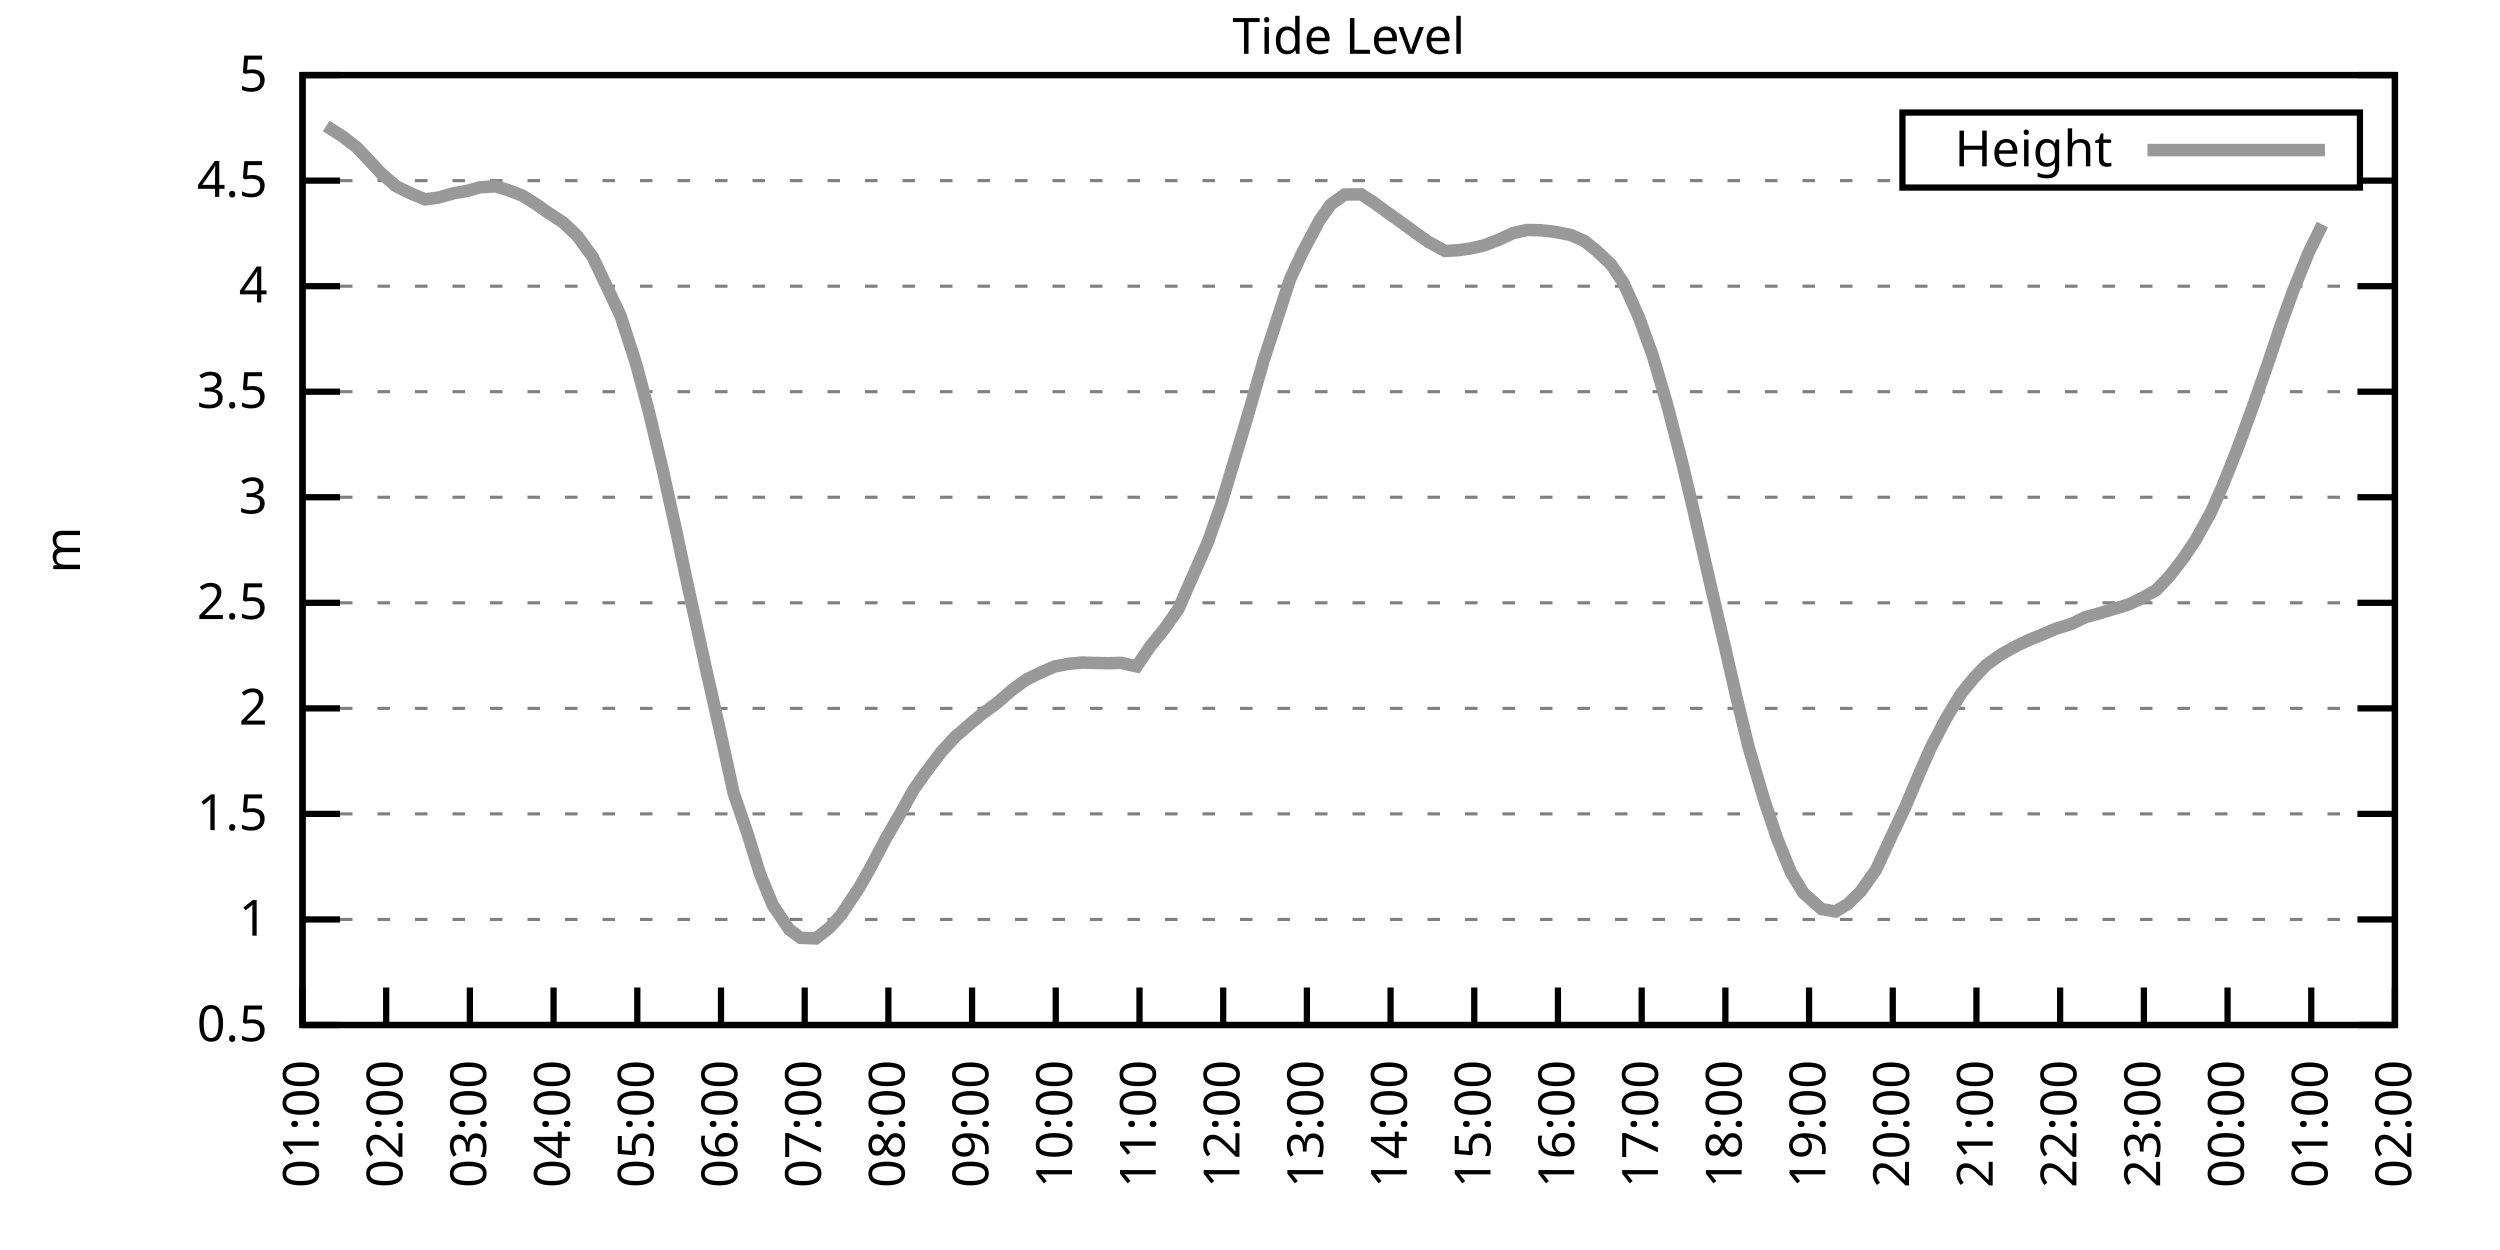
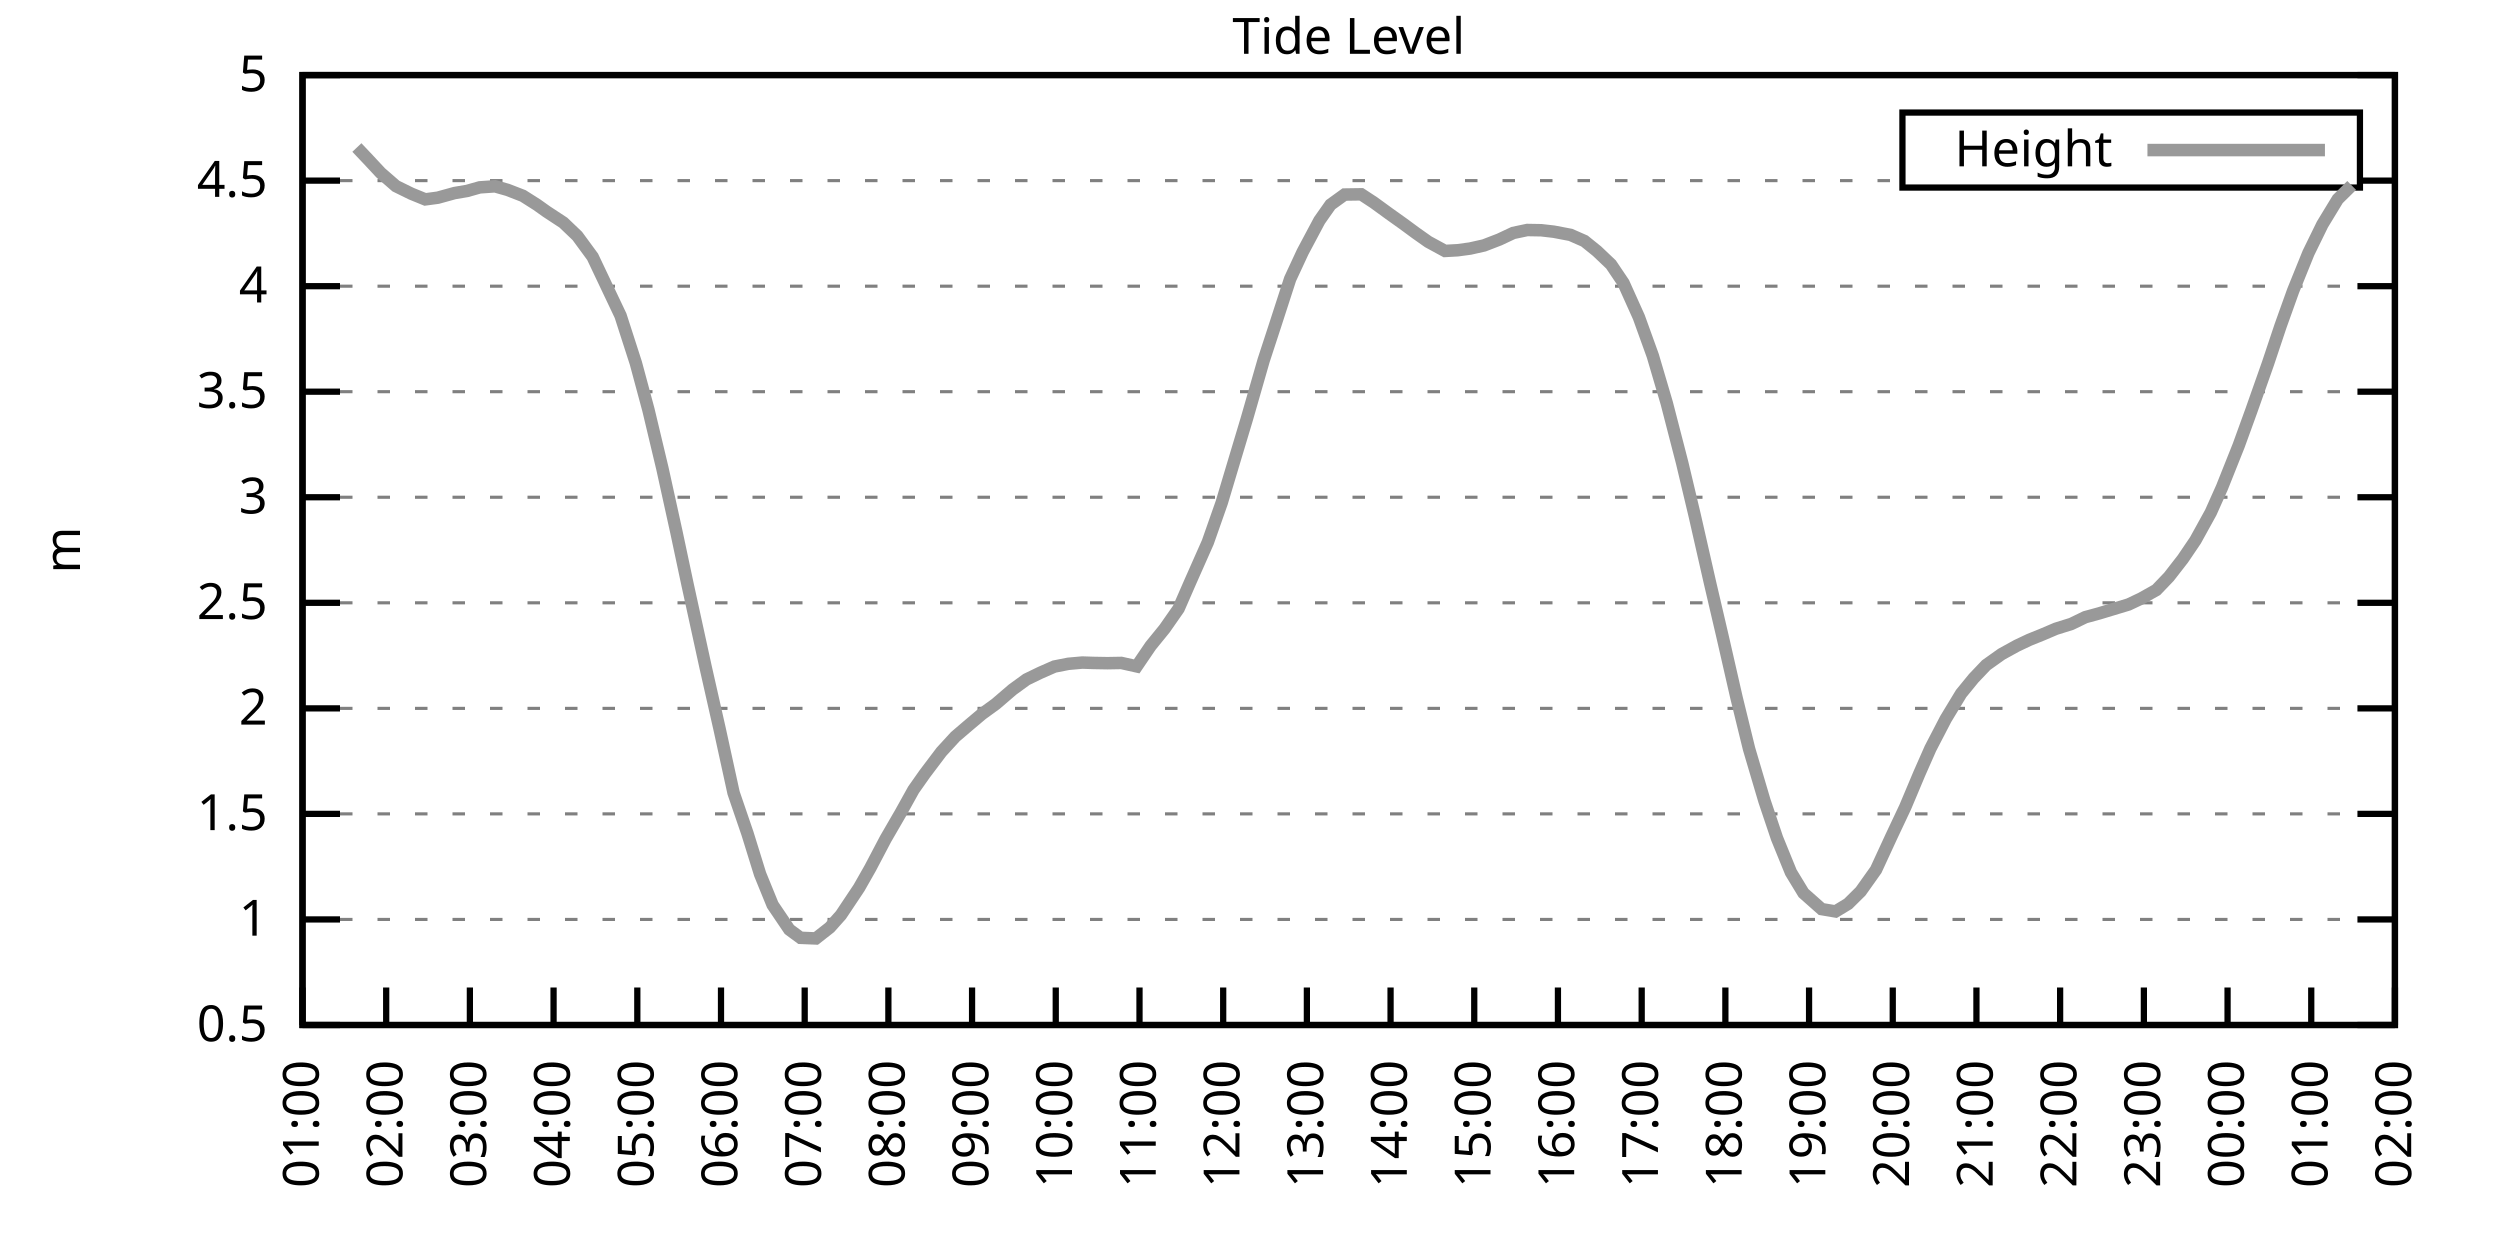
<svg xmlns="http://www.w3.org/2000/svg" xmlns:xlink="http://www.w3.org/1999/xlink" width="400" height="200" viewBox="0 0 400 200">
  <g id="gnuplot_canvas">
    <rect x="0" y="0" width="400" height="200" fill="none" />
    <defs>
      <circle id="gpDot" r="0.5" stroke-width="0.5" stroke="currentColor" />
      <path id="gpPt0" stroke-width="0.333" stroke="currentColor" d="M-1,0 h2 M0,-1 v2" />
      <path id="gpPt1" stroke-width="0.333" stroke="currentColor" d="M-1,-1 L1,1 M1,-1 L-1,1" />
      <path id="gpPt2" stroke-width="0.333" stroke="currentColor" d="M-1,0 L1,0 M0,-1 L0,1 M-1,-1 L1,1 M-1,1 L1,-1" />
      <rect id="gpPt3" stroke-width="0.333" stroke="currentColor" x="-1" y="-1" width="2" height="2" />
      <rect id="gpPt4" stroke-width="0.333" stroke="currentColor" fill="currentColor" x="-1" y="-1" width="2" height="2" />
      <circle id="gpPt5" stroke-width="0.333" stroke="currentColor" cx="0" cy="0" r="1" />
      <use xlink:href="#gpPt5" id="gpPt6" fill="currentColor" stroke="none" />
      <path id="gpPt7" stroke-width="0.333" stroke="currentColor" d="M0,-1.33 L-1.33,0.67 L1.33,0.67 z" />
      <use xlink:href="#gpPt7" id="gpPt8" fill="currentColor" stroke="none" />
      <use xlink:href="#gpPt7" id="gpPt9" stroke="currentColor" transform="rotate(180)" />
      <use xlink:href="#gpPt9" id="gpPt10" fill="currentColor" stroke="none" />
      <use xlink:href="#gpPt3" id="gpPt11" stroke="currentColor" transform="rotate(45)" />
      <use xlink:href="#gpPt11" id="gpPt12" fill="currentColor" stroke="none" />
      <path id="gpPt13" stroke-width="0.333" stroke="currentColor" d="M0,1.330 L1.265,0.411 L0.782,-1.067 L-0.782,-1.076 L-1.265,0.411 z" />
      <use xlink:href="#gpPt13" id="gpPt14" fill="currentColor" stroke="none" />
      <filter id="textbox" filterUnits="objectBoundingBox" x="0" y="0" height="1" width="1">
        <feFlood flood-color="white" flood-opacity="1" result="bgnd" />
        <feComposite in="SourceGraphic" in2="bgnd" operator="atop" />
      </filter>
      <filter id="greybox" filterUnits="objectBoundingBox" x="0" y="0" height="1" width="1">
        <feFlood flood-color="lightgrey" flood-opacity="1" result="grey" />
        <feComposite in="SourceGraphic" in2="grey" operator="atop" />
      </filter>
    </defs>
    <g fill="none" color="white" stroke="currentColor" stroke-width="1.00" stroke-linecap="butt" stroke-linejoin="miter">
</g>
    <g fill="none" color="black" stroke="currentColor" stroke-width="1.00" stroke-linecap="butt" stroke-linejoin="miter">
      <g stroke="none" shape-rendering="crispEdges">
        <polygon fill="rgb(255, 255, 255)" points="48.40,164.00 383.18,164.00 383.18,12.02 48.40,12.02 " />
      </g>
    </g>
    <g fill="none" color="black" stroke="currentColor" stroke-width="1.00" stroke-linecap="butt" stroke-linejoin="miter">
</g>
    <g fill="none" color="black" stroke="black" stroke-width="0.50" stroke-linecap="butt" stroke-linejoin="miter">
</g>
    <g fill="none" color="gray" stroke="currentColor" stroke-width="0.50" stroke-linecap="butt" stroke-linejoin="miter">
      <path stroke="gray" stroke-dasharray="2,4" class="gridline" d="M48.40,164.00 L383.19,164.00  " />
    </g>
    <g fill="none" color="gray" stroke="gray" stroke-width="1.00" stroke-linecap="butt" stroke-linejoin="miter">
</g>
    <g fill="none" color="black" stroke="currentColor" stroke-width="1.00" stroke-linecap="butt" stroke-linejoin="miter">
      <path stroke="black" d="M48.40,164.00 L54.40,164.00 M383.19,164.00 L377.19,164.00  " />
      <g transform="translate(42.80,166.60)" stroke="none" fill="black" font-family="Sans" font-size="8.00" text-anchor="end">
        <text>
          <tspan font-family="Sans"> 0.5</tspan>
        </text>
      </g>
    </g>
    <g fill="none" color="black" stroke="currentColor" stroke-width="1.00" stroke-linecap="butt" stroke-linejoin="miter">
</g>
    <g fill="none" color="black" stroke="black" stroke-width="0.50" stroke-linecap="butt" stroke-linejoin="miter">
</g>
    <g fill="none" color="gray" stroke="currentColor" stroke-width="0.50" stroke-linecap="butt" stroke-linejoin="miter">
      <path stroke="gray" stroke-dasharray="2,4" class="gridline" d="M48.40,147.11 L383.19,147.11  " />
    </g>
    <g fill="none" color="gray" stroke="gray" stroke-width="1.00" stroke-linecap="butt" stroke-linejoin="miter">
</g>
    <g fill="none" color="black" stroke="currentColor" stroke-width="1.00" stroke-linecap="butt" stroke-linejoin="miter">
      <path stroke="black" d="M48.40,147.11 L54.40,147.11 M383.19,147.11 L377.19,147.11  " />
      <g transform="translate(42.80,149.71)" stroke="none" fill="black" font-family="Sans" font-size="8.00" text-anchor="end">
        <text>
          <tspan font-family="Sans"> 1</tspan>
        </text>
      </g>
    </g>
    <g fill="none" color="black" stroke="currentColor" stroke-width="1.00" stroke-linecap="butt" stroke-linejoin="miter">
</g>
    <g fill="none" color="black" stroke="black" stroke-width="0.50" stroke-linecap="butt" stroke-linejoin="miter">
</g>
    <g fill="none" color="gray" stroke="currentColor" stroke-width="0.50" stroke-linecap="butt" stroke-linejoin="miter">
      <path stroke="gray" stroke-dasharray="2,4" class="gridline" d="M48.40,130.22 L383.19,130.22  " />
    </g>
    <g fill="none" color="gray" stroke="gray" stroke-width="1.00" stroke-linecap="butt" stroke-linejoin="miter">
</g>
    <g fill="none" color="black" stroke="currentColor" stroke-width="1.00" stroke-linecap="butt" stroke-linejoin="miter">
      <path stroke="black" d="M48.40,130.22 L54.40,130.22 M383.19,130.22 L377.19,130.22  " />
      <g transform="translate(42.80,132.82)" stroke="none" fill="black" font-family="Sans" font-size="8.00" text-anchor="end">
        <text>
          <tspan font-family="Sans"> 1.5</tspan>
        </text>
      </g>
    </g>
    <g fill="none" color="black" stroke="currentColor" stroke-width="1.00" stroke-linecap="butt" stroke-linejoin="miter">
</g>
    <g fill="none" color="black" stroke="black" stroke-width="0.50" stroke-linecap="butt" stroke-linejoin="miter">
</g>
    <g fill="none" color="gray" stroke="currentColor" stroke-width="0.50" stroke-linecap="butt" stroke-linejoin="miter">
      <path stroke="gray" stroke-dasharray="2,4" class="gridline" d="M48.40,113.34 L383.19,113.34  " />
    </g>
    <g fill="none" color="gray" stroke="gray" stroke-width="1.00" stroke-linecap="butt" stroke-linejoin="miter">
</g>
    <g fill="none" color="black" stroke="currentColor" stroke-width="1.00" stroke-linecap="butt" stroke-linejoin="miter">
      <path stroke="black" d="M48.40,113.34 L54.40,113.34 M383.19,113.34 L377.19,113.34  " />
      <g transform="translate(42.80,115.94)" stroke="none" fill="black" font-family="Sans" font-size="8.00" text-anchor="end">
        <text>
          <tspan font-family="Sans"> 2</tspan>
        </text>
      </g>
    </g>
    <g fill="none" color="black" stroke="currentColor" stroke-width="1.00" stroke-linecap="butt" stroke-linejoin="miter">
</g>
    <g fill="none" color="black" stroke="black" stroke-width="0.50" stroke-linecap="butt" stroke-linejoin="miter">
</g>
    <g fill="none" color="gray" stroke="currentColor" stroke-width="0.50" stroke-linecap="butt" stroke-linejoin="miter">
      <path stroke="gray" stroke-dasharray="2,4" class="gridline" d="M48.40,96.45 L383.19,96.45  " />
    </g>
    <g fill="none" color="gray" stroke="gray" stroke-width="1.00" stroke-linecap="butt" stroke-linejoin="miter">
</g>
    <g fill="none" color="black" stroke="currentColor" stroke-width="1.00" stroke-linecap="butt" stroke-linejoin="miter">
      <path stroke="black" d="M48.40,96.45 L54.40,96.45 M383.19,96.45 L377.19,96.45  " />
      <g transform="translate(42.80,99.05)" stroke="none" fill="black" font-family="Sans" font-size="8.00" text-anchor="end">
        <text>
          <tspan font-family="Sans"> 2.5</tspan>
        </text>
      </g>
    </g>
    <g fill="none" color="black" stroke="currentColor" stroke-width="1.00" stroke-linecap="butt" stroke-linejoin="miter">
</g>
    <g fill="none" color="black" stroke="black" stroke-width="0.50" stroke-linecap="butt" stroke-linejoin="miter">
</g>
    <g fill="none" color="gray" stroke="currentColor" stroke-width="0.50" stroke-linecap="butt" stroke-linejoin="miter">
      <path stroke="gray" stroke-dasharray="2,4" class="gridline" d="M48.40,79.56 L383.19,79.56  " />
    </g>
    <g fill="none" color="gray" stroke="gray" stroke-width="1.00" stroke-linecap="butt" stroke-linejoin="miter">
</g>
    <g fill="none" color="black" stroke="currentColor" stroke-width="1.00" stroke-linecap="butt" stroke-linejoin="miter">
      <path stroke="black" d="M48.40,79.56 L54.40,79.56 M383.19,79.56 L377.19,79.56  " />
      <g transform="translate(42.80,82.16)" stroke="none" fill="black" font-family="Sans" font-size="8.00" text-anchor="end">
        <text>
          <tspan font-family="Sans"> 3</tspan>
        </text>
      </g>
    </g>
    <g fill="none" color="black" stroke="currentColor" stroke-width="1.00" stroke-linecap="butt" stroke-linejoin="miter">
</g>
    <g fill="none" color="black" stroke="black" stroke-width="0.50" stroke-linecap="butt" stroke-linejoin="miter">
</g>
    <g fill="none" color="gray" stroke="currentColor" stroke-width="0.50" stroke-linecap="butt" stroke-linejoin="miter">
      <path stroke="gray" stroke-dasharray="2,4" class="gridline" d="M48.40,62.67 L383.19,62.67  " />
    </g>
    <g fill="none" color="gray" stroke="gray" stroke-width="1.00" stroke-linecap="butt" stroke-linejoin="miter">
</g>
    <g fill="none" color="black" stroke="currentColor" stroke-width="1.00" stroke-linecap="butt" stroke-linejoin="miter">
      <path stroke="black" d="M48.40,62.67 L54.40,62.67 M383.19,62.67 L377.19,62.67  " />
      <g transform="translate(42.80,65.27)" stroke="none" fill="black" font-family="Sans" font-size="8.00" text-anchor="end">
        <text>
          <tspan font-family="Sans"> 3.5</tspan>
        </text>
      </g>
    </g>
    <g fill="none" color="black" stroke="currentColor" stroke-width="1.00" stroke-linecap="butt" stroke-linejoin="miter">
</g>
    <g fill="none" color="black" stroke="black" stroke-width="0.50" stroke-linecap="butt" stroke-linejoin="miter">
</g>
    <g fill="none" color="gray" stroke="currentColor" stroke-width="0.50" stroke-linecap="butt" stroke-linejoin="miter">
      <path stroke="gray" stroke-dasharray="2,4" class="gridline" d="M48.40,45.79 L383.19,45.79  " />
    </g>
    <g fill="none" color="gray" stroke="gray" stroke-width="1.00" stroke-linecap="butt" stroke-linejoin="miter">
</g>
    <g fill="none" color="black" stroke="currentColor" stroke-width="1.00" stroke-linecap="butt" stroke-linejoin="miter">
      <path stroke="black" d="M48.40,45.79 L54.40,45.79 M383.19,45.79 L377.19,45.79  " />
      <g transform="translate(42.80,48.39)" stroke="none" fill="black" font-family="Sans" font-size="8.00" text-anchor="end">
        <text>
          <tspan font-family="Sans"> 4</tspan>
        </text>
      </g>
    </g>
    <g fill="none" color="black" stroke="currentColor" stroke-width="1.00" stroke-linecap="butt" stroke-linejoin="miter">
</g>
    <g fill="none" color="black" stroke="black" stroke-width="0.50" stroke-linecap="butt" stroke-linejoin="miter">
</g>
    <g fill="none" color="gray" stroke="currentColor" stroke-width="0.50" stroke-linecap="butt" stroke-linejoin="miter">
      <path stroke="gray" stroke-dasharray="2,4" class="gridline" d="M48.40,28.90 L304.39,28.90 M377.59,28.90 L383.19,28.90  " />
    </g>
    <g fill="none" color="gray" stroke="gray" stroke-width="1.00" stroke-linecap="butt" stroke-linejoin="miter">
</g>
    <g fill="none" color="black" stroke="currentColor" stroke-width="1.00" stroke-linecap="butt" stroke-linejoin="miter">
      <path stroke="black" d="M48.40,28.90 L54.40,28.90 M383.19,28.90 L377.19,28.90  " />
      <g transform="translate(42.80,31.50)" stroke="none" fill="black" font-family="Sans" font-size="8.00" text-anchor="end">
        <text>
          <tspan font-family="Sans"> 4.5</tspan>
        </text>
      </g>
    </g>
    <g fill="none" color="black" stroke="currentColor" stroke-width="1.00" stroke-linecap="butt" stroke-linejoin="miter">
</g>
    <g fill="none" color="black" stroke="black" stroke-width="0.50" stroke-linecap="butt" stroke-linejoin="miter">
</g>
    <g fill="none" color="gray" stroke="currentColor" stroke-width="0.50" stroke-linecap="butt" stroke-linejoin="miter">
      <path stroke="gray" stroke-dasharray="2,4" class="gridline" d="M48.40,12.01 L383.19,12.01  " />
    </g>
    <g fill="none" color="gray" stroke="gray" stroke-width="1.00" stroke-linecap="butt" stroke-linejoin="miter">
</g>
    <g fill="none" color="black" stroke="currentColor" stroke-width="1.00" stroke-linecap="butt" stroke-linejoin="miter">
      <path stroke="black" d="M48.40,12.01 L54.40,12.01 M383.19,12.01 L377.19,12.01  " />
      <g transform="translate(42.80,14.61)" stroke="none" fill="black" font-family="Sans" font-size="8.00" text-anchor="end">
        <text>
          <tspan font-family="Sans"> 5</tspan>
        </text>
      </g>
    </g>
    <g fill="none" color="black" stroke="currentColor" stroke-width="1.00" stroke-linecap="butt" stroke-linejoin="miter">
      <path stroke="black" d="M48.40,164.00 L48.40,158.00  " />
      <g transform="translate(51.00,169.60) rotate(270.00)" stroke="none" fill="black" font-family="Sans" font-size="8.00" text-anchor="end">
        <text>
          <tspan font-family="Sans">01:00</tspan>
        </text>
      </g>
    </g>
    <g fill="none" color="black" stroke="currentColor" stroke-width="1.00" stroke-linecap="butt" stroke-linejoin="miter">
      <path stroke="black" d="M61.79,164.00 L61.79,158.00  " />
      <g transform="translate(64.39,169.60) rotate(270.00)" stroke="none" fill="black" font-family="Sans" font-size="8.00" text-anchor="end">
        <text>
          <tspan font-family="Sans">02:00</tspan>
        </text>
      </g>
    </g>
    <g fill="none" color="black" stroke="currentColor" stroke-width="1.00" stroke-linecap="butt" stroke-linejoin="miter">
      <path stroke="black" d="M75.18,164.00 L75.18,158.00  " />
      <g transform="translate(77.78,169.60) rotate(270.00)" stroke="none" fill="black" font-family="Sans" font-size="8.00" text-anchor="end">
        <text>
          <tspan font-family="Sans">03:00</tspan>
        </text>
      </g>
    </g>
    <g fill="none" color="black" stroke="currentColor" stroke-width="1.00" stroke-linecap="butt" stroke-linejoin="miter">
      <path stroke="black" d="M88.57,164.00 L88.57,158.00  " />
      <g transform="translate(91.17,169.60) rotate(270.00)" stroke="none" fill="black" font-family="Sans" font-size="8.00" text-anchor="end">
        <text>
          <tspan font-family="Sans">04:00</tspan>
        </text>
      </g>
    </g>
    <g fill="none" color="black" stroke="currentColor" stroke-width="1.00" stroke-linecap="butt" stroke-linejoin="miter">
      <path stroke="black" d="M101.97,164.00 L101.97,158.00  " />
      <g transform="translate(104.57,169.60) rotate(270.00)" stroke="none" fill="black" font-family="Sans" font-size="8.00" text-anchor="end">
        <text>
          <tspan font-family="Sans">05:00</tspan>
        </text>
      </g>
    </g>
    <g fill="none" color="black" stroke="currentColor" stroke-width="1.00" stroke-linecap="butt" stroke-linejoin="miter">
      <path stroke="black" d="M115.36,164.00 L115.36,158.00  " />
      <g transform="translate(117.96,169.60) rotate(270.00)" stroke="none" fill="black" font-family="Sans" font-size="8.00" text-anchor="end">
        <text>
          <tspan font-family="Sans">06:00</tspan>
        </text>
      </g>
    </g>
    <g fill="none" color="black" stroke="currentColor" stroke-width="1.00" stroke-linecap="butt" stroke-linejoin="miter">
      <path stroke="black" d="M128.75,164.00 L128.75,158.00  " />
      <g transform="translate(131.35,169.60) rotate(270.00)" stroke="none" fill="black" font-family="Sans" font-size="8.00" text-anchor="end">
        <text>
          <tspan font-family="Sans">07:00</tspan>
        </text>
      </g>
    </g>
    <g fill="none" color="black" stroke="currentColor" stroke-width="1.00" stroke-linecap="butt" stroke-linejoin="miter">
      <path stroke="black" d="M142.14,164.00 L142.14,158.00  " />
      <g transform="translate(144.74,169.60) rotate(270.00)" stroke="none" fill="black" font-family="Sans" font-size="8.00" text-anchor="end">
        <text>
          <tspan font-family="Sans">08:00</tspan>
        </text>
      </g>
    </g>
    <g fill="none" color="black" stroke="currentColor" stroke-width="1.00" stroke-linecap="butt" stroke-linejoin="miter">
      <path stroke="black" d="M155.53,164.00 L155.53,158.00  " />
      <g transform="translate(158.13,169.60) rotate(270.00)" stroke="none" fill="black" font-family="Sans" font-size="8.00" text-anchor="end">
        <text>
          <tspan font-family="Sans">09:00</tspan>
        </text>
      </g>
    </g>
    <g fill="none" color="black" stroke="currentColor" stroke-width="1.00" stroke-linecap="butt" stroke-linejoin="miter">
      <path stroke="black" d="M168.92,164.00 L168.92,158.00  " />
      <g transform="translate(171.52,169.60) rotate(270.00)" stroke="none" fill="black" font-family="Sans" font-size="8.00" text-anchor="end">
        <text>
          <tspan font-family="Sans">10:00</tspan>
        </text>
      </g>
    </g>
    <g fill="none" color="black" stroke="currentColor" stroke-width="1.00" stroke-linecap="butt" stroke-linejoin="miter">
      <path stroke="black" d="M182.32,164.00 L182.32,158.00  " />
      <g transform="translate(184.92,169.60) rotate(270.00)" stroke="none" fill="black" font-family="Sans" font-size="8.00" text-anchor="end">
        <text>
          <tspan font-family="Sans">11:00</tspan>
        </text>
      </g>
    </g>
    <g fill="none" color="black" stroke="currentColor" stroke-width="1.00" stroke-linecap="butt" stroke-linejoin="miter">
      <path stroke="black" d="M195.71,164.00 L195.71,158.00  " />
      <g transform="translate(198.31,169.60) rotate(270.00)" stroke="none" fill="black" font-family="Sans" font-size="8.00" text-anchor="end">
        <text>
          <tspan font-family="Sans">12:00</tspan>
        </text>
      </g>
    </g>
    <g fill="none" color="black" stroke="currentColor" stroke-width="1.00" stroke-linecap="butt" stroke-linejoin="miter">
      <path stroke="black" d="M209.10,164.00 L209.10,158.00  " />
      <g transform="translate(211.70,169.60) rotate(270.00)" stroke="none" fill="black" font-family="Sans" font-size="8.00" text-anchor="end">
        <text>
          <tspan font-family="Sans">13:00</tspan>
        </text>
      </g>
    </g>
    <g fill="none" color="black" stroke="currentColor" stroke-width="1.00" stroke-linecap="butt" stroke-linejoin="miter">
      <path stroke="black" d="M222.49,164.00 L222.49,158.00  " />
      <g transform="translate(225.09,169.60) rotate(270.00)" stroke="none" fill="black" font-family="Sans" font-size="8.00" text-anchor="end">
        <text>
          <tspan font-family="Sans">14:00</tspan>
        </text>
      </g>
    </g>
    <g fill="none" color="black" stroke="currentColor" stroke-width="1.00" stroke-linecap="butt" stroke-linejoin="miter">
      <path stroke="black" d="M235.88,164.00 L235.88,158.00  " />
      <g transform="translate(238.48,169.60) rotate(270.00)" stroke="none" fill="black" font-family="Sans" font-size="8.00" text-anchor="end">
        <text>
          <tspan font-family="Sans">15:00</tspan>
        </text>
      </g>
    </g>
    <g fill="none" color="black" stroke="currentColor" stroke-width="1.00" stroke-linecap="butt" stroke-linejoin="miter">
      <path stroke="black" d="M249.27,164.00 L249.27,158.00  " />
      <g transform="translate(251.87,169.60) rotate(270.00)" stroke="none" fill="black" font-family="Sans" font-size="8.00" text-anchor="end">
        <text>
          <tspan font-family="Sans">16:00</tspan>
        </text>
      </g>
    </g>
    <g fill="none" color="black" stroke="currentColor" stroke-width="1.00" stroke-linecap="butt" stroke-linejoin="miter">
      <path stroke="black" d="M262.67,164.00 L262.67,158.00  " />
      <g transform="translate(265.27,169.60) rotate(270.00)" stroke="none" fill="black" font-family="Sans" font-size="8.00" text-anchor="end">
        <text>
          <tspan font-family="Sans">17:00</tspan>
        </text>
      </g>
    </g>
    <g fill="none" color="black" stroke="currentColor" stroke-width="1.00" stroke-linecap="butt" stroke-linejoin="miter">
      <path stroke="black" d="M276.06,164.00 L276.06,158.00  " />
      <g transform="translate(278.66,169.60) rotate(270.00)" stroke="none" fill="black" font-family="Sans" font-size="8.00" text-anchor="end">
        <text>
          <tspan font-family="Sans">18:00</tspan>
        </text>
      </g>
    </g>
    <g fill="none" color="black" stroke="currentColor" stroke-width="1.00" stroke-linecap="butt" stroke-linejoin="miter">
      <path stroke="black" d="M289.45,164.00 L289.45,158.00  " />
      <g transform="translate(292.05,169.60) rotate(270.00)" stroke="none" fill="black" font-family="Sans" font-size="8.00" text-anchor="end">
        <text>
          <tspan font-family="Sans">19:00</tspan>
        </text>
      </g>
    </g>
    <g fill="none" color="black" stroke="currentColor" stroke-width="1.00" stroke-linecap="butt" stroke-linejoin="miter">
      <path stroke="black" d="M302.84,164.00 L302.84,158.00  " />
      <g transform="translate(305.44,169.60) rotate(270.00)" stroke="none" fill="black" font-family="Sans" font-size="8.00" text-anchor="end">
        <text>
          <tspan font-family="Sans">20:00</tspan>
        </text>
      </g>
    </g>
    <g fill="none" color="black" stroke="currentColor" stroke-width="1.00" stroke-linecap="butt" stroke-linejoin="miter">
      <path stroke="black" d="M316.23,164.00 L316.23,158.00  " />
      <g transform="translate(318.83,169.60) rotate(270.00)" stroke="none" fill="black" font-family="Sans" font-size="8.00" text-anchor="end">
        <text>
          <tspan font-family="Sans">21:00</tspan>
        </text>
      </g>
    </g>
    <g fill="none" color="black" stroke="currentColor" stroke-width="1.00" stroke-linecap="butt" stroke-linejoin="miter">
      <path stroke="black" d="M329.62,164.00 L329.62,158.00  " />
      <g transform="translate(332.22,169.60) rotate(270.00)" stroke="none" fill="black" font-family="Sans" font-size="8.00" text-anchor="end">
        <text>
          <tspan font-family="Sans">22:00</tspan>
        </text>
      </g>
    </g>
    <g fill="none" color="black" stroke="currentColor" stroke-width="1.00" stroke-linecap="butt" stroke-linejoin="miter">
      <path stroke="black" d="M343.02,164.00 L343.02,158.00  " />
      <g transform="translate(345.62,169.60) rotate(270.00)" stroke="none" fill="black" font-family="Sans" font-size="8.00" text-anchor="end">
        <text>
          <tspan font-family="Sans">23:00</tspan>
        </text>
      </g>
    </g>
    <g fill="none" color="black" stroke="currentColor" stroke-width="1.00" stroke-linecap="butt" stroke-linejoin="miter">
      <path stroke="black" d="M356.41,164.00 L356.41,158.00  " />
      <g transform="translate(359.01,169.60) rotate(270.00)" stroke="none" fill="black" font-family="Sans" font-size="8.00" text-anchor="end">
        <text>
          <tspan font-family="Sans">00:00</tspan>
        </text>
      </g>
    </g>
    <g fill="none" color="black" stroke="currentColor" stroke-width="1.00" stroke-linecap="butt" stroke-linejoin="miter">
      <path stroke="black" d="M369.80,164.00 L369.80,158.00  " />
      <g transform="translate(372.40,169.60) rotate(270.00)" stroke="none" fill="black" font-family="Sans" font-size="8.00" text-anchor="end">
        <text>
          <tspan font-family="Sans">01:00</tspan>
        </text>
      </g>
    </g>
    <g fill="none" color="black" stroke="currentColor" stroke-width="1.00" stroke-linecap="butt" stroke-linejoin="miter">
      <path stroke="black" d="M383.19,164.00 L383.19,158.00  " />
      <g transform="translate(385.79,169.60) rotate(270.00)" stroke="none" fill="black" font-family="Sans" font-size="8.00" text-anchor="end">
        <text>
          <tspan font-family="Sans">02:00</tspan>
        </text>
      </g>
    </g>
    <g fill="none" color="black" stroke="currentColor" stroke-width="1.00" stroke-linecap="butt" stroke-linejoin="miter">
</g>
    <g fill="none" color="black" stroke="currentColor" stroke-width="1.00" stroke-linecap="butt" stroke-linejoin="miter">
      <path stroke="black" d="M48.40,12.01 L48.40,164.00 L383.19,164.00 L383.19,12.01 L48.40,12.01 Z  " />
    </g>
    <g fill="none" color="black" stroke="currentColor" stroke-width="1.00" stroke-linecap="butt" stroke-linejoin="miter">
</g>
    <g fill="none" color="black" stroke="currentColor" stroke-width="1.00" stroke-linecap="butt" stroke-linejoin="miter">
      <path stroke="black" d="M304.39,30.01 L304.39,18.01 L377.59,18.01 L377.59,30.01 L304.39,30.01 Z  " />
    </g>
    <g id="Tide_level_plot_1">
      <g fill="none" color="white" stroke="black" stroke-width="2.00" stroke-linecap="butt" stroke-linejoin="miter">
</g>
      <g fill="none" color="black" stroke="currentColor" stroke-width="2.00" stroke-linecap="butt" stroke-linejoin="miter">
        <g transform="translate(337.99,26.61)" stroke="none" fill="black" font-family="Sans" font-size="8.00" text-anchor="end">
          <text>
            <tspan font-family="Sans">Height</tspan>
          </text>
        </g>
      </g>
      <g fill="none" color="black" stroke="currentColor" stroke-width="2.00" stroke-linecap="butt" stroke-linejoin="miter">
-         <path stroke="rgb(153, 153, 153)" d="M343.59,24.01 L371.99,24.01 M52.19,20.15 L54.87,21.87 L57.10,23.60 L58.89,25.49 L60.90,27.65 L63.35,29.78   L65.81,30.99 L68.04,31.90 L70.05,31.63 L72.73,30.89 L74.74,30.55 L76.75,29.98 L79.20,29.81 L81.21,30.38   L83.66,31.33 L85.90,32.75 L87.46,33.86 L90.14,35.62 L92.37,37.75 L94.82,41.09 L99.29,50.51 L101.74,58.11   L103.75,65.58 L105.98,74.93 L108.22,85.10 L110.00,93.48 L112.90,106.75 L115.13,116.61 L117.37,126.85 L119.60,133.37   L121.61,139.85 L123.62,144.78 L126.29,148.73 L128.08,150.05 L130.54,150.15 L132.77,148.40 L134.55,146.40 L137.45,142.05   L139.24,138.90 L141.69,134.24 L144.15,129.99 L146.16,126.37 L147.94,123.84 L150.62,120.29 L152.85,117.86 L154.86,116.14   L157.10,114.25 L159.33,112.63 L162.01,110.33 L164.24,108.71 L166.47,107.63 L168.70,106.65 L170.93,106.21 L173.17,106.01   L174.95,106.07 L177.18,106.11 L179.41,106.07 L181.87,106.62 L184.10,103.34 L186.33,100.60 L188.57,97.39 L190.35,93.31   L193.25,86.76 L195.48,80.41 L197.27,74.43 L199.50,67.00 L202.18,57.67 L203.97,52.20 L206.42,44.64 L208.43,40.31   L211.11,35.28 L212.89,32.75 L215.13,31.13 L217.80,31.09 L219.81,32.41 L222.27,34.20 L224.50,35.79 L226.51,37.27   L228.52,38.69 L231.20,40.15 L233.20,40.04 L235.21,39.77 L237.44,39.27 L239.90,38.32 L242.13,37.27 L244.36,36.80   L246.60,36.84 L248.60,37.07 L251.28,37.58 L253.51,38.56 L255.52,40.18 L257.76,42.31 L259.76,45.28 L262.22,50.75   L264.45,56.93 L266.68,64.50 L269.14,74.02 L271.15,82.47 L273.60,93.24 L275.61,101.85 L277.84,111.61 L279.85,119.82   L282.31,128.13 L284.32,134.11 L286.55,139.58 L288.56,142.89 L291.46,145.46 L293.69,145.83 L295.70,144.61 L297.71,142.62   L300.16,139.17 L302.62,133.84 L304.85,129.11 L307.08,123.81 L308.87,119.75 L311.32,115.03 L313.78,110.97 L315.79,108.51   L317.79,106.41 L320.25,104.66 L322.70,103.31 L324.71,102.36 L326.72,101.55 L328.95,100.60 L331.41,99.83 L333.64,98.75   L335.87,98.14 L337.88,97.53 L340.56,96.72 L342.57,95.77 L345.02,94.39 L347.03,92.29 L349.26,89.42 L351.27,86.45   L353.73,81.99 L355.51,78.01 L358.19,71.29 L360.20,65.75 L362.88,58.15 L364.89,52.14 L366.90,46.53 L369.35,40.48   L371.58,35.92  " />
+         <path stroke="rgb(153, 153, 153)" d="M343.59,24.01 L371.99,24.01 M57.10,23.60 L58.89,25.49 L60.90,27.65 L63.35,29.78 L65.81,30.99 L68.04,31.90   L70.05,31.63 L72.73,30.89 L74.74,30.55 L76.75,29.98 L79.20,29.81 L81.21,30.38 L83.66,31.33 L85.90,32.75   L87.46,33.86 L90.14,35.62 L92.37,37.75 L94.82,41.09 L99.29,50.51 L101.74,58.11 L103.75,65.58 L105.98,74.93   L108.22,85.10 L110.00,93.48 L112.90,106.75 L115.13,116.61 L117.37,126.85 L119.60,133.37 L121.61,139.85 L123.62,144.78   L126.29,148.73 L128.08,150.05 L130.54,150.15 L132.77,148.40 L134.55,146.40 L137.45,142.05 L139.24,138.90 L141.69,134.24   L144.15,129.99 L146.16,126.37 L147.94,123.84 L150.62,120.29 L152.85,117.86 L154.86,116.14 L157.10,114.25 L159.33,112.63   L162.01,110.33 L164.24,108.71 L166.47,107.63 L168.70,106.65 L170.93,106.21 L173.17,106.01 L174.95,106.07 L177.18,106.11   L179.41,106.07 L181.87,106.62 L184.10,103.34 L186.33,100.60 L188.57,97.39 L190.35,93.31 L193.25,86.76 L195.48,80.41   L197.27,74.43 L199.50,67.00 L202.18,57.67 L203.97,52.20 L206.42,44.64 L208.43,40.31 L211.11,35.28 L212.89,32.75   L215.13,31.13 L217.80,31.09 L219.81,32.41 L222.27,34.20 L224.50,35.79 L226.51,37.27 L228.52,38.69 L231.20,40.15   L233.20,40.04 L235.21,39.77 L237.44,39.27 L239.90,38.32 L242.13,37.27 L244.36,36.80 L246.60,36.84 L248.60,37.07   L251.28,37.58 L253.51,38.56 L255.52,40.18 L257.76,42.31 L259.76,45.28 L262.22,50.75 L264.45,56.93 L266.68,64.50   L269.14,74.02 L271.15,82.47 L273.60,93.24 L275.61,101.85 L277.84,111.61 L279.85,119.82 L282.31,128.13 L284.32,134.11   L286.55,139.58 L288.56,142.89 L291.46,145.46 L293.69,145.83 L295.70,144.61 L297.71,142.62 L300.16,139.17 L302.62,133.84   L304.85,129.11 L307.08,123.81 L308.87,119.75 L311.32,115.03 L313.78,110.97 L315.79,108.51 L317.79,106.41 L320.25,104.66   L322.70,103.31 L324.71,102.36 L326.72,101.55 L328.95,100.60 L331.41,99.83 L333.64,98.75 L335.87,98.14 L337.88,97.53   L340.56,96.72 L342.57,95.77 L345.02,94.39 L347.03,92.29 L349.26,89.42 L351.27,86.45 L353.73,81.99 L355.51,78.01   L358.19,71.29 L360.20,65.75 L362.88,58.15 L364.89,52.14 L366.90,46.53 L369.35,40.48 L371.58,35.92 L374.04,31.87   L376.27,29.67  " />
      </g>
    </g>
    <g fill="none" color="black" stroke="currentColor" stroke-width="2.00" stroke-linecap="butt" stroke-linejoin="miter">
</g>
    <g fill="none" color="black" stroke="black" stroke-width="1.00" stroke-linecap="butt" stroke-linejoin="miter">
</g>
    <g fill="none" color="black" stroke="currentColor" stroke-width="1.00" stroke-linecap="butt" stroke-linejoin="miter">
      <path stroke="black" d="M48.40,12.01 L48.40,164.00 L383.19,164.00 L383.19,12.01 L48.40,12.01 Z  " />
      <g transform="translate(12.80,88.01) rotate(270.00)" stroke="none" fill="black" font-family="Sans" font-size="8.00" text-anchor="middle">
        <text>
          <tspan font-family="Sans">m</tspan>
        </text>
      </g>
    </g>
    <g fill="none" color="black" stroke="currentColor" stroke-width="1.00" stroke-linecap="butt" stroke-linejoin="miter">
</g>
    <g fill="none" color="black" stroke="currentColor" stroke-width="1.00" stroke-linecap="butt" stroke-linejoin="miter">
      <g transform="translate(215.79,8.61)" stroke="none" fill="black" font-family="Sans" font-size="8.00" text-anchor="middle">
        <text>
          <tspan font-family="Sans">Tide Level</tspan>
        </text>
      </g>
    </g>
    <g fill="none" color="black" stroke="currentColor" stroke-width="1.00" stroke-linecap="butt" stroke-linejoin="miter">
</g>
  </g>
</svg>
